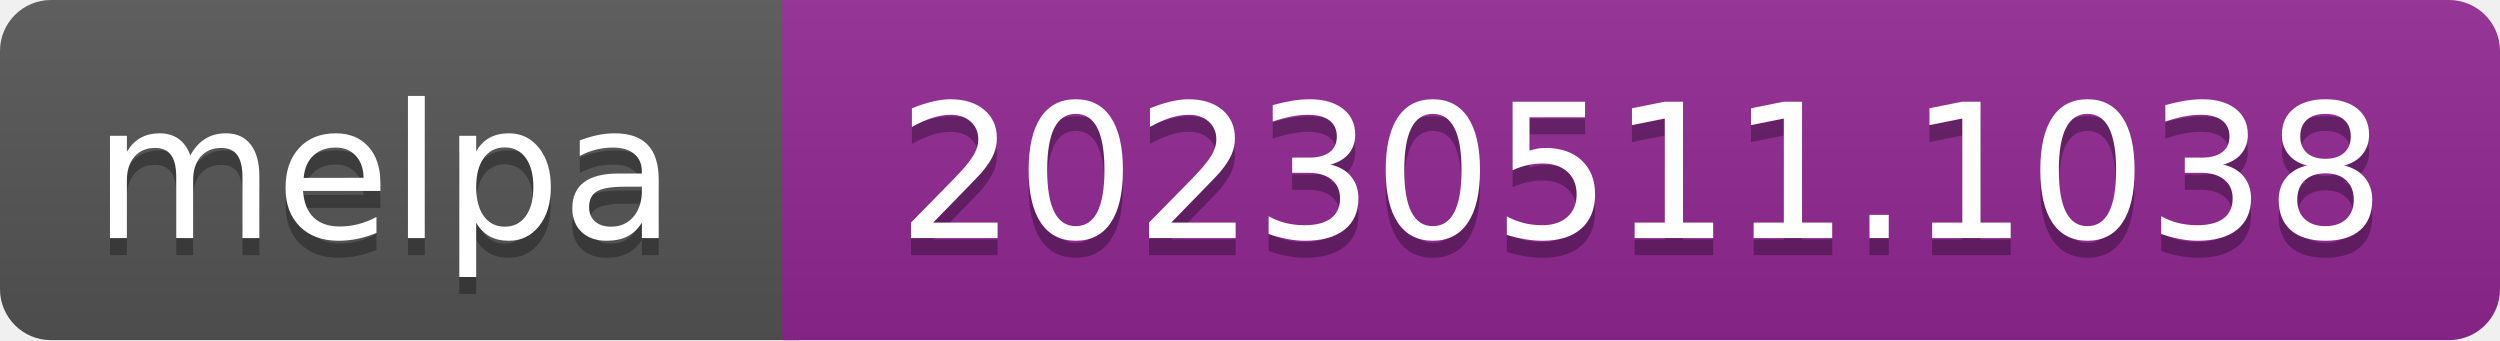
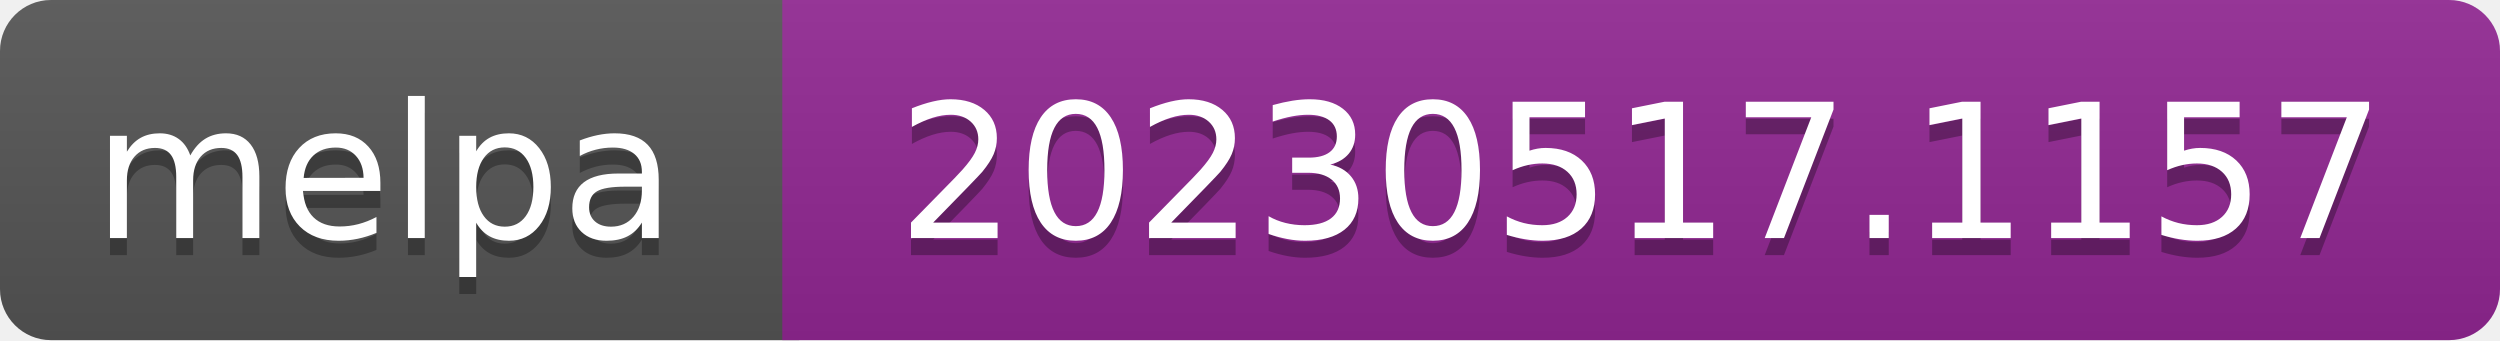
- <svg xmlns="http://www.w3.org/2000/svg" width="147" height="20" role="img" aria-label="melpa: 20230511.1038">
+ <svg xmlns="http://www.w3.org/2000/svg" width="147" height="20" role="img" aria-label="melpa: 20230517.1157">
  <linearGradient id="s" x2="0" y2="100%">
    <stop offset="0" stop-color="#bbb" stop-opacity=".1" />
    <stop offset="1" stop-opacity=".1" />
  </linearGradient>
  <clipPath id="r">
    <rect width="147" height="20" rx="3" fill="#fff" />
  </clipPath>
  <g clip-path="url(#r)">
    <rect width="47" height="20" fill="#555" />
    <rect x="46" width="147" height="20" fill="#922793" />
    <rect width="147" height="20" fill="url(#s)" />
  </g>
  <g fill="#fff" text-anchor="middle" font-family="Verdana,Geneva,DejaVu Sans,sans-serif" font-size="110" text-rendering="geometricPrecision">
    <text aria-hidden="true" x="226" y="150" fill="#010101" fill-opacity=".3" transform="scale(.1)" textLength="343">melpa</text>
    <text x="226" y="140" transform="scale(.1)" fill="#fff" textLength="343">melpa</text>
-     <text aria-hidden="true" x="965" y="150" fill="#010101" fill-opacity=".3" transform="scale(.1)" textLength="875">20230511.1038</text>
-     <text x="965" y="140" transform="scale(.1)" fill="#fff" textLength="875">20230511.1038</text>
+     <text aria-hidden="true" x="965" y="150" fill="#010101" fill-opacity=".3" transform="scale(.1)" textLength="875">20230517.1157</text>
+     <text x="965" y="140" transform="scale(.1)" fill="#fff" textLength="875">20230517.1157</text>
  </g>
</svg>
